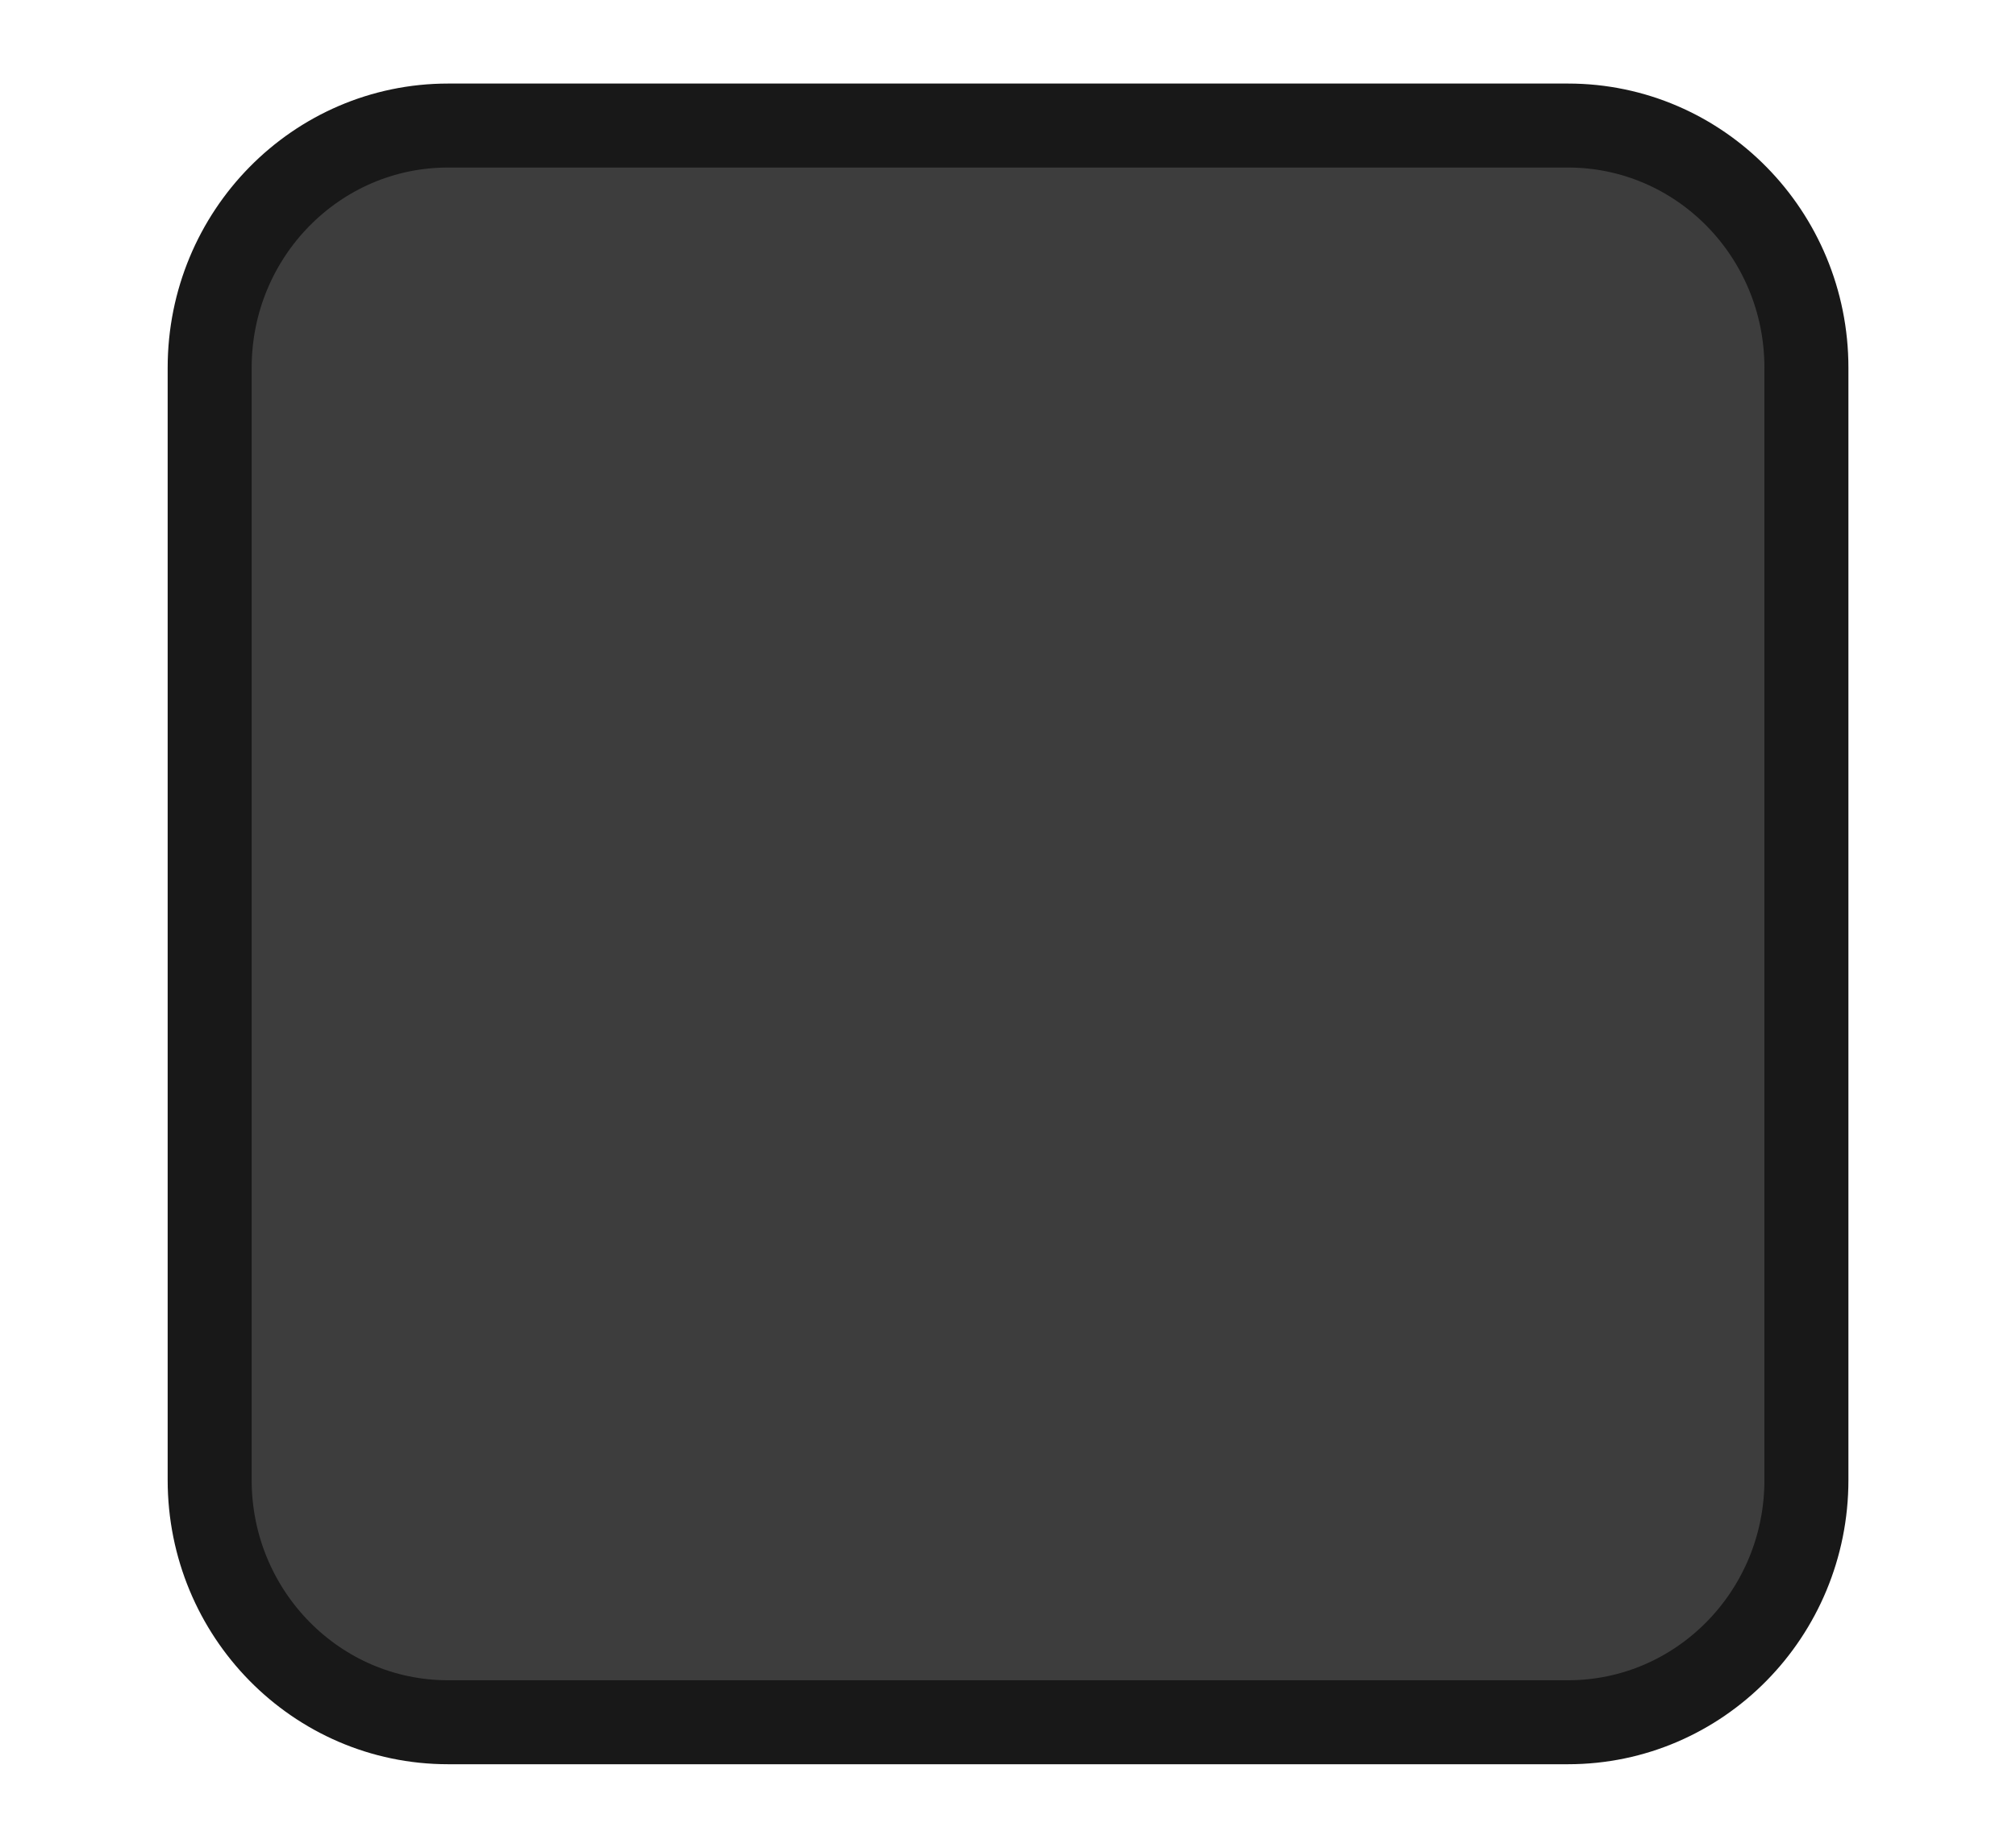
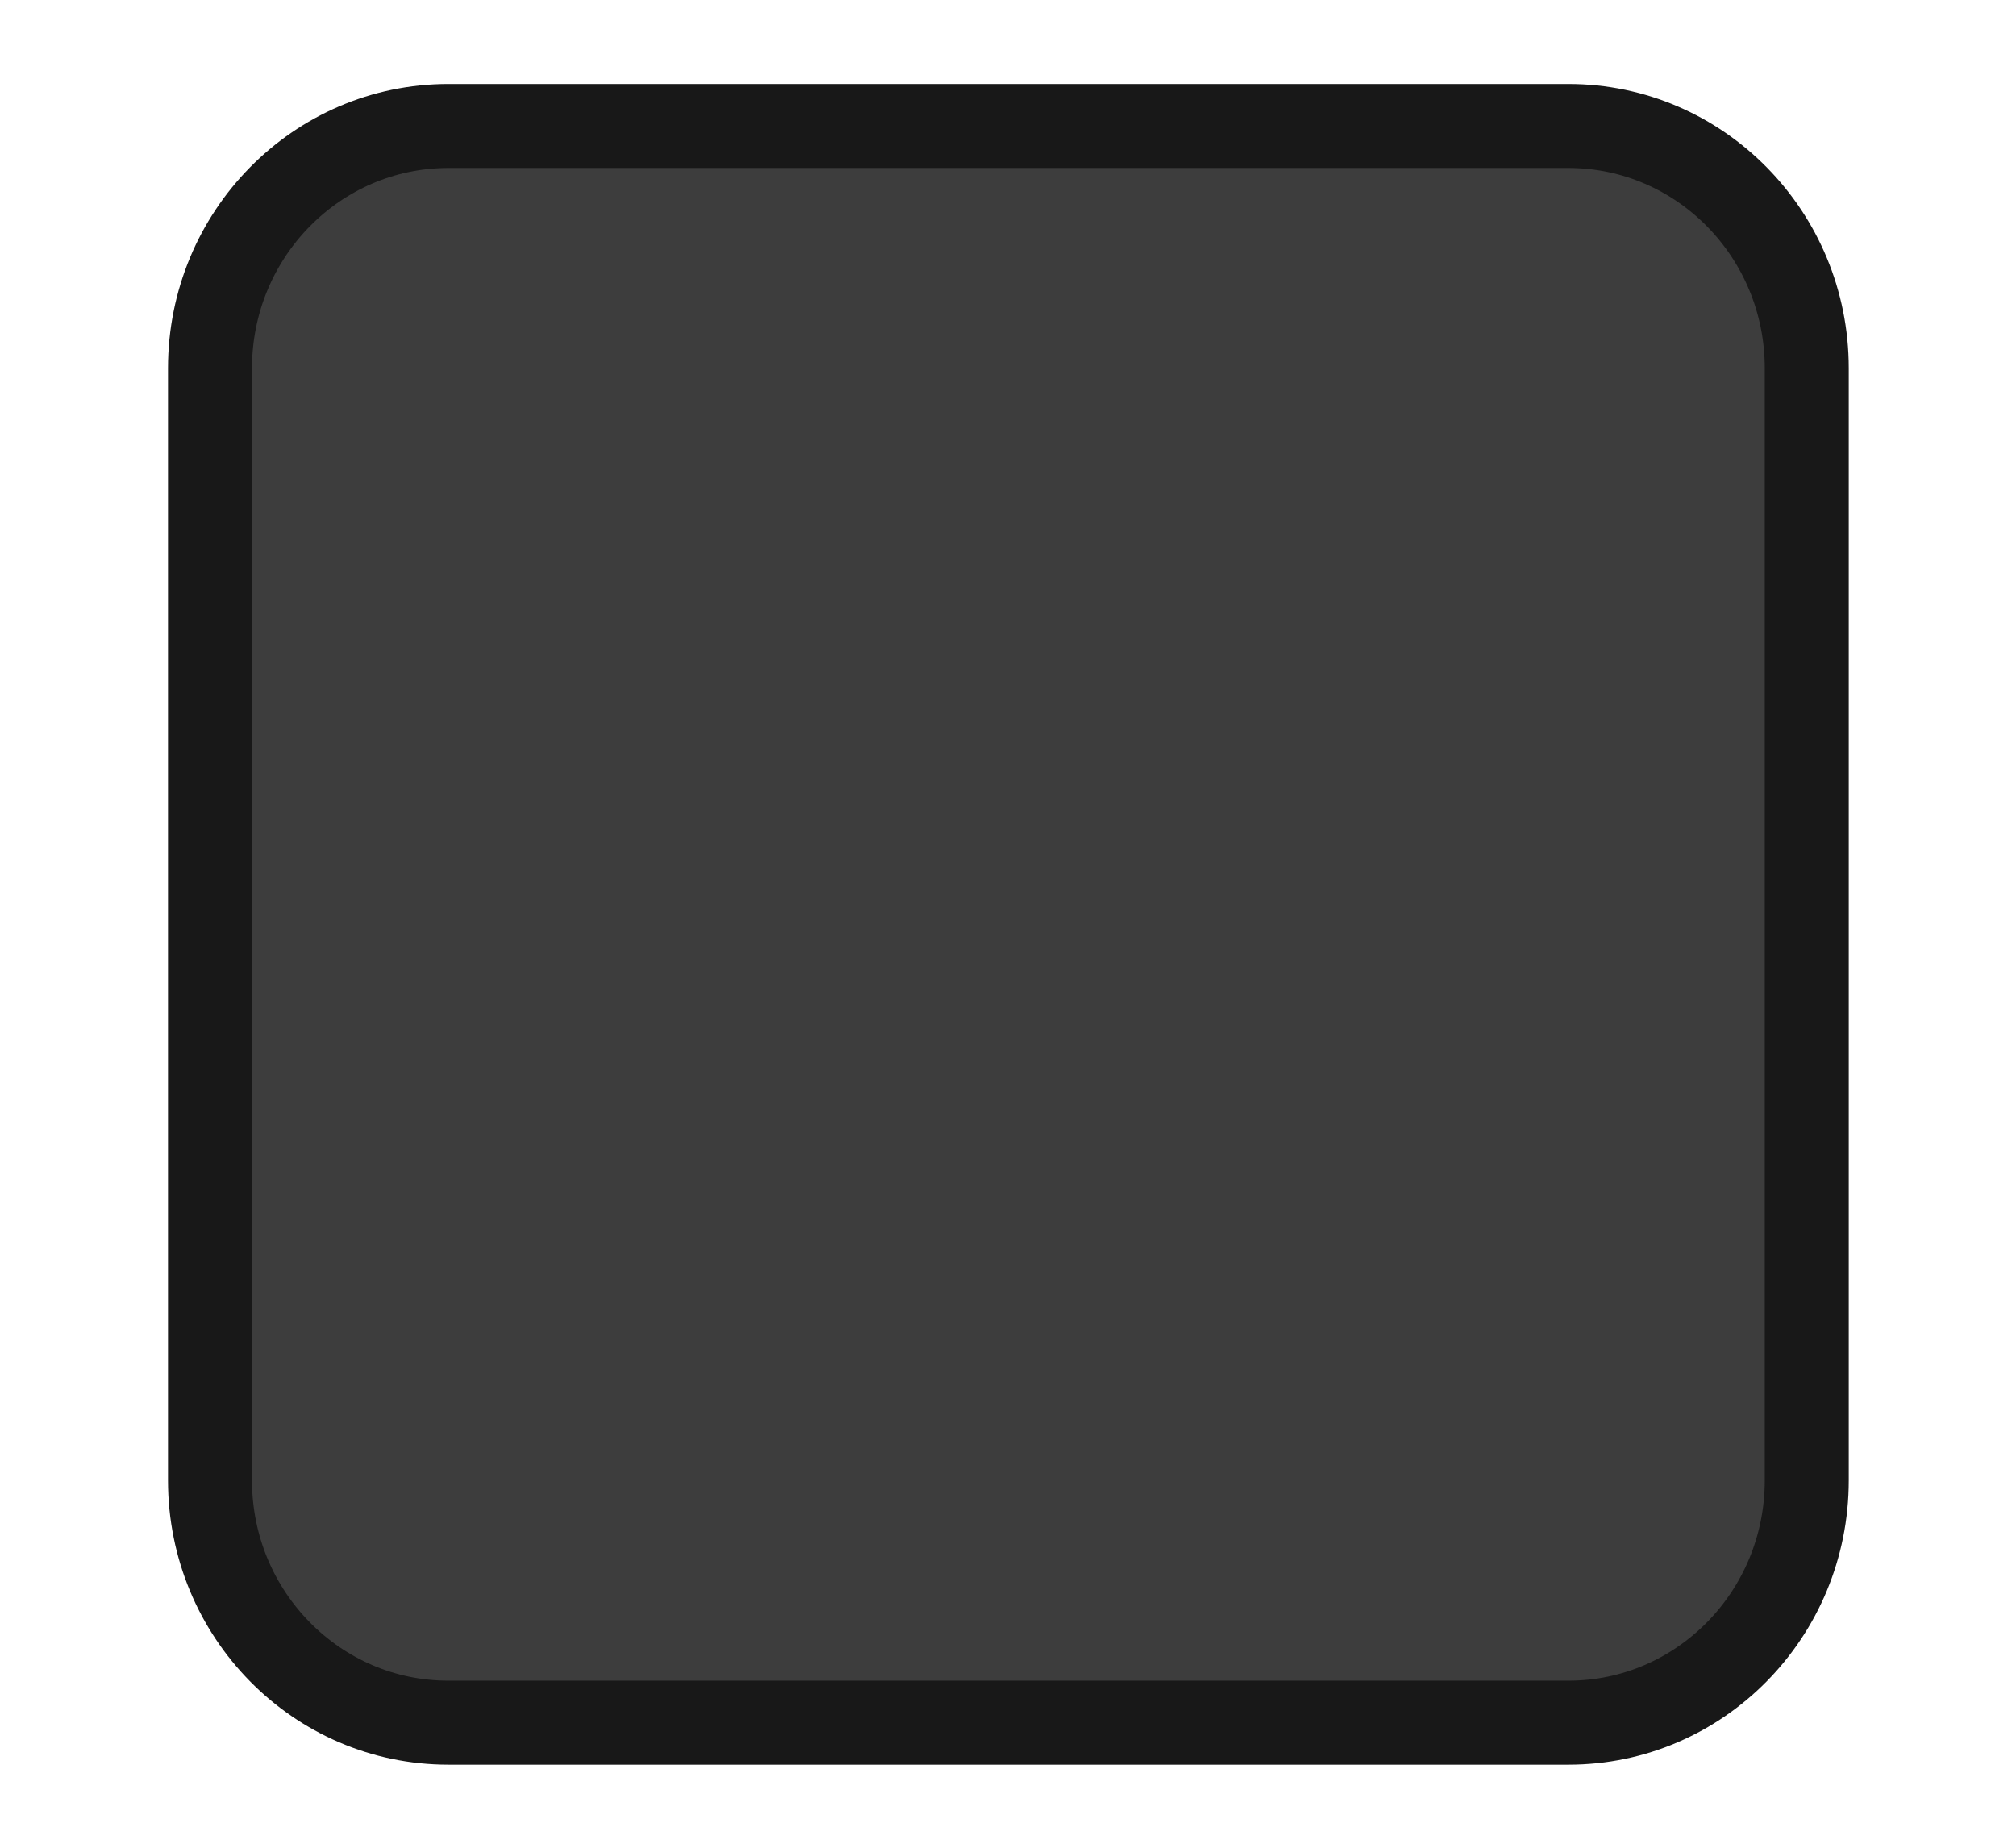
- <svg xmlns="http://www.w3.org/2000/svg" xmlns:xlink="http://www.w3.org/1999/xlink" width="24" height="22" id="svg3199" version="1.1">
-   <defs id="defs3201">
-     <linearGradient id="linearGradient10013-4-63-6">
-       <stop style="stop-color:#333333;stop-opacity:1;" offset="0" id="stop10015-2-76-1" />
-       <stop style="stop-color:#292929;stop-opacity:1" offset="1" id="stop10017-46-15-8" />
-     </linearGradient>
-     <linearGradient id="linearGradient10597-5">
-       <stop style="stop-color:#16191a;stop-opacity:1;" offset="0" id="stop10599-2" />
-       <stop style="stop-color:#2b3133;stop-opacity:1" offset="1" id="stop10601-5" />
-     </linearGradient>
-     <linearGradient y2="-322.164" x2="921.225" y1="-330.051" x1="921.328" gradientTransform="matrix(1.591837,0,0,0.8571429,-1456.546,275.4519)" gradientUnits="userSpaceOnUse" id="linearGradient15374" xlink:href="#linearGradient10013-4-63-6" />
-     <linearGradient gradientTransform="translate(-1199.985,216.3805)" y2="-227.08" x2="1203.918" y1="-217.567" x1="1203.918" gradientUnits="userSpaceOnUse" id="linearGradient15376" xlink:href="#linearGradient10597-5" />
-     <linearGradient id="linearGradient5581-5-2-4-6-8-7-35-8">
-       <stop id="stop5583-0-92-8-0-7-6-5-1" offset="0" style="stop-color:#454c4c;stop-opacity:1;" />
-       <stop style="stop-color:#393f3f;stop-opacity:1;" offset="0.4" id="stop5585-4-7-2-7-9-9-92-0" />
-       <stop id="stop5587-6-7-2-0-3-1-21-5" offset="1" style="stop-color:#2d3232;stop-opacity:1;" />
-     </linearGradient>
-   </defs>
-   <g id="layer1" transform="translate(-342.5,-521.3622)">
-     <rect ry="2.884" style="color:#000000;display:inline;overflow:visible;visibility:visible;fill:#3d3d3d;fill-opacity:1;stroke:#181818;stroke-width:1;stroke-linecap:butt;stroke-linejoin:round;stroke-miterlimit:4;stroke-dasharray:none;stroke-dashoffset:0;stroke-opacity:1;marker:none;enable-background:accumulate" id="rect11803" width="19.009" height="19.011" x="344.996" y="522.857" rx="2.838" />
-     <rect style="color:#000000;fill:none;stroke:none;stroke-width:2;marker:none;visibility:visible;display:inline;overflow:visible;enable-background:accumulate" id="rect17347" width="21.944" height="21.944" x="342.299" y="521.584" />
+ <svg xmlns="http://www.w3.org/2000/svg" version="1.1" viewBox="0 0 24 22">
+   <g transform="translate(-342.5 -521.36)">
+     <rect x="345" y="522.86" width="19.009" height="19.011" rx="2.838" ry="2.884" color="#000000" fill="#3d3d3d" stroke="#181818" stroke-linejoin="round" />
+     <rect x="342.3" y="521.58" width="21.944" height="21.944" color="#000000" fill="none" />
  </g>
</svg>
